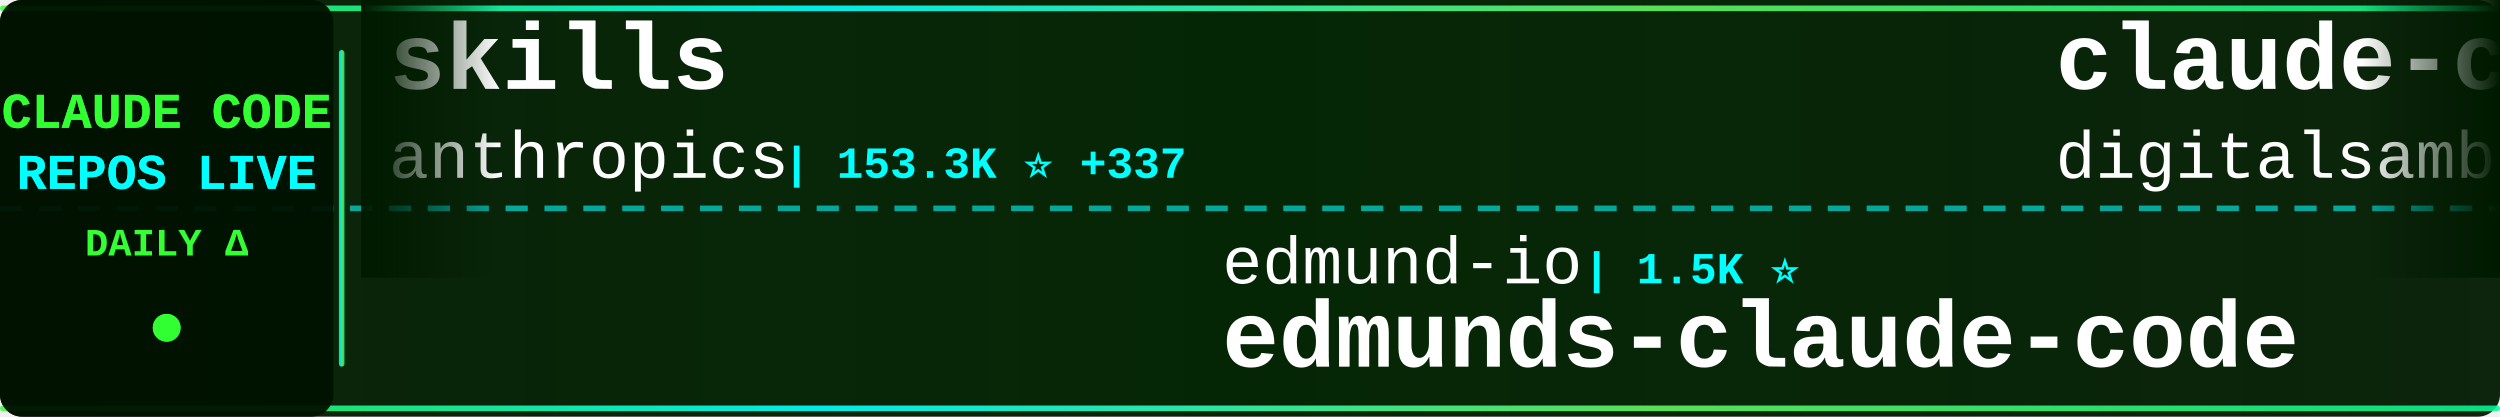
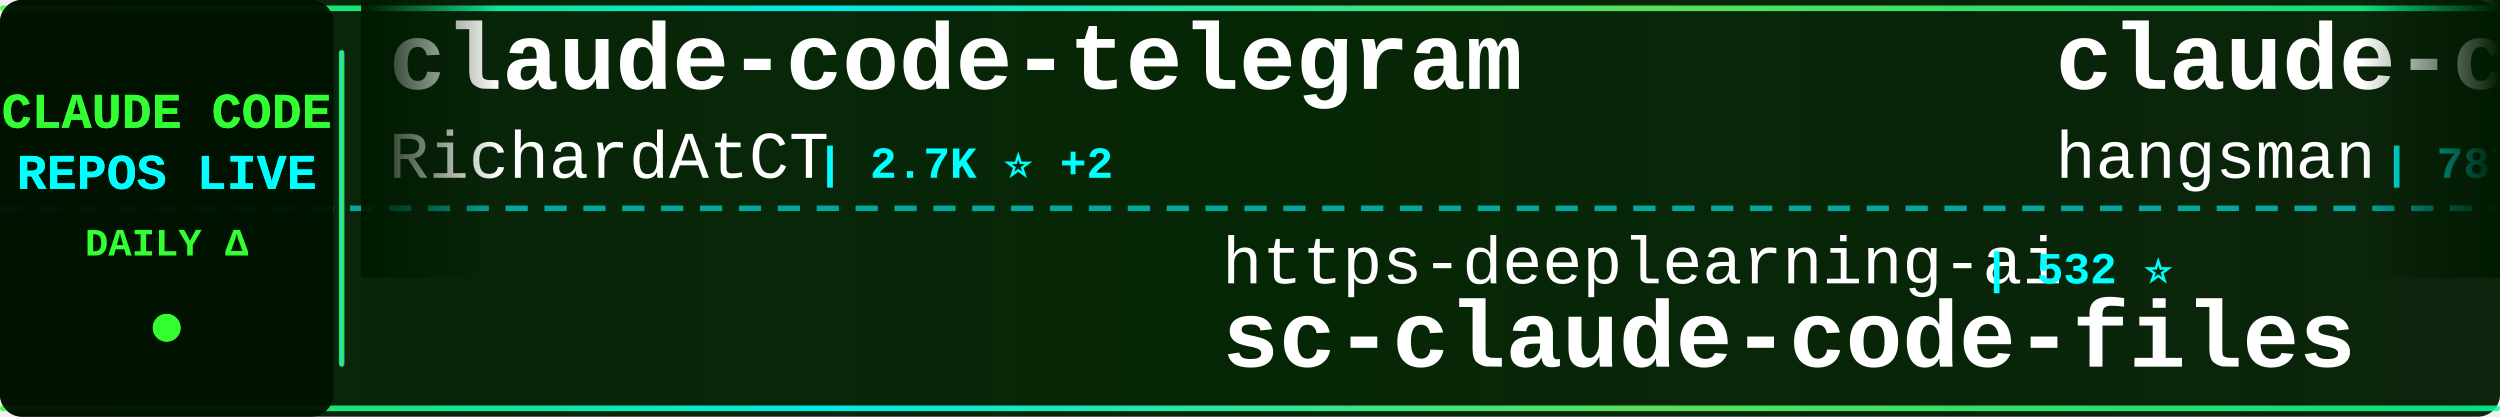
<svg xmlns="http://www.w3.org/2000/svg" width="900" height="150">
  <defs>
    <linearGradient id="tickerBg" x1="0%" y1="0%" x2="100%" y2="0%">
      <stop offset="0%" style="stop-color:#001a00;stop-opacity:0.95" />
      <stop offset="50%" style="stop-color:#002200;stop-opacity:0.98" />
      <stop offset="100%" style="stop-color:#001a00;stop-opacity:0.95" />
    </linearGradient>
    <linearGradient id="borderGrad" x1="0%" y1="0%" x2="100%" y2="0%">
      <stop offset="0%" style="stop-color:#33ff33;stop-opacity:0.85">
        <animate attributeName="stop-opacity" values="0.85;1;0.85" dur="2s" repeatCount="indefinite" />
      </stop>
      <stop offset="33%" style="stop-color:#00ffff;stop-opacity:0.9">
        <animate attributeName="stop-opacity" values="0.9;1;0.9" dur="2.2s" repeatCount="indefinite" />
      </stop>
      <stop offset="66%" style="stop-color:#66ff66;stop-opacity:0.85">
        <animate attributeName="stop-opacity" values="0.85;1;0.85" dur="1.8s" repeatCount="indefinite" />
      </stop>
      <stop offset="100%" style="stop-color:#00ff99;stop-opacity:0.85">
        <animate attributeName="stop-opacity" values="0.85;1;0.85" dur="2s" repeatCount="indefinite" />
      </stop>
    </linearGradient>
    <filter id="textGlow">
      <feGaussianBlur stdDeviation="0.1" result="coloredBlur" />
      <feMerge>
        <feMergeNode in="coloredBlur" />
        <feMergeNode in="SourceGraphic" />
      </feMerge>
    </filter>
    <filter id="metricGlow">
      <feGaussianBlur stdDeviation="0.2" result="coloredBlur" />
      <feMerge>
        <feMergeNode in="coloredBlur" />
        <feMergeNode in="SourceGraphic" />
      </feMerge>
    </filter>
    <linearGradient id="leftFade" x1="0%" y1="0%" x2="100%" y2="0%">
      <stop offset="0%" style="stop-color:#001a00;stop-opacity:1" />
      <stop offset="100%" style="stop-color:#001a00;stop-opacity:0" />
    </linearGradient>
    <linearGradient id="rightFade" x1="0%" y1="0%" x2="100%" y2="0%">
      <stop offset="0%" style="stop-color:#001a00;stop-opacity:0" />
      <stop offset="100%" style="stop-color:#001a00;stop-opacity:1" />
    </linearGradient>
  </defs>
  <rect width="900" height="150" fill="url(#tickerBg)" rx="8" />
  <rect x="0" y="2" width="900" height="2" fill="url(#borderGrad)" rx="1" />
  <rect x="0" y="146" width="900" height="2" fill="url(#borderGrad)" rx="1" />
  <line x1="0" y1="75" x2="900" y2="75" stroke="#00ffff" stroke-width="2" stroke-dasharray="8 6" opacity="0.6" />
  <rect x="0" y="0" width="120" height="150" fill="#001100" opacity="0.95" rx="8" />
  <text x="60" y="46" font-family="'Courier New', monospace" font-size="18" font-weight="bold" fill="#33ff33" text-anchor="middle" filter="url(#textGlow)">
    CLAUDE CODE
  </text>
  <text x="60" y="68" font-family="'Courier New', monospace" font-size="18" font-weight="bold" fill="#00ffff" text-anchor="middle" filter="url(#textGlow)">
    REPOS LIVE
  </text>
  <text x="60" y="92" font-family="'Courier New', monospace" font-size="14" font-weight="bold" fill="#33ff33" text-anchor="middle">
    DAILY Δ
  </text>
  <circle cx="60" cy="118" r="5" fill="#33ff33" filter="url(#metricGlow)">
    <animate attributeName="r" values="4;6;4" dur="1.5s" repeatCount="indefinite" />
    <animate attributeName="opacity" values="0.6;1;0.6" dur="1.5s" repeatCount="indefinite" />
  </circle>
  <rect x="122" y="18" width="2" height="114" fill="url(#borderGrad)" rx="1" />
  <clipPath id="tickerClip">
    <rect x="130" y="0" width="770" height="150" />
  </clipPath>
  <g clip-path="url(#tickerClip)">
    <g id="tickerItems">
      <animateTransform attributeName="transform" attributeType="XML" type="translate" from="0 0" to="-3000 0" dur="54s" repeatCount="indefinite" />
      <g transform="translate(0, 0)">
-         <text x="140" y="32" font-family="'Courier New', monospace" font-size="34" font-weight="bold" fill="#ffffff">skills</text>
-         <text x="140" y="64" font-family="'Courier New', monospace" font-size="24" font-weight="normal" fill="#ffffff" opacity="1.0">anthropics</text>
-         <text x="282" y="64" font-family="'Courier New', monospace" font-size="16" font-weight="bold" fill="#00ffff"> | 153.3K ⭐ +337</text>
+         <text x="140" y="32" font-family="'Courier New', monospace" font-size="34" font-weight="bold" fill="#ffffff">claude-code-telegram</text>
+         <text x="140" y="64" font-family="'Courier New', monospace" font-size="24" font-weight="normal" fill="#ffffff" opacity="1.0">RichardAtCT</text>
+         <text x="294" y="64" font-family="'Courier New', monospace" font-size="16" font-weight="bold" fill="#00ffff"> | 2.7K ⭐ +2</text>
      </g>
      <g transform="translate(300, 0)">
-         <text x="140" y="102" font-family="'Courier New', monospace" font-size="24" font-weight="normal" fill="#ffffff" opacity="1.0">edmund-io</text>
-         <text x="270" y="102" font-family="'Courier New', monospace" font-size="16" font-weight="bold" fill="#00ffff"> | 1.5K ⭐</text>
-         <text x="140" y="132" font-family="'Courier New', monospace" font-size="34" font-weight="bold" fill="#ffffff">edmunds-claude-code</text>
+         <text x="140" y="102" font-family="'Courier New', monospace" font-size="24" font-weight="normal" fill="#ffffff" opacity="1.0">https-deeplearning-ai</text>
+         <text x="414" y="102" font-family="'Courier New', monospace" font-size="16" font-weight="bold" fill="#00ffff"> | 532 ⭐</text>
+         <text x="140" y="132" font-family="'Courier New', monospace" font-size="34" font-weight="bold" fill="#ffffff">sc-claude-code-files</text>
      </g>
      <g transform="translate(600, 0)">
-         <text x="140" y="32" font-family="'Courier New', monospace" font-size="34" font-weight="bold" fill="#ffffff">claude-code-video-toolki...</text>
-         <text x="140" y="64" font-family="'Courier New', monospace" font-size="24" font-weight="normal" fill="#ffffff" opacity="1.0">digitalsamba</text>
-         <text x="306" y="64" font-family="'Courier New', monospace" font-size="16" font-weight="bold" fill="#00ffff"> | 1.5K ⭐ +9</text>
+         <text x="140" y="32" font-family="'Courier New', monospace" font-size="34" font-weight="bold" fill="#ffffff">claude-code-source</text>
+         <text x="140" y="64" font-family="'Courier New', monospace" font-size="24" font-weight="normal" fill="#ffffff" opacity="1.0">hangsman</text>
+         <text x="258" y="64" font-family="'Courier New', monospace" font-size="16" font-weight="bold" fill="#00ffff"> | 787 ⭐</text>
      </g>
      <g transform="translate(900, 0)">
-         <text x="140" y="102" font-family="'Courier New', monospace" font-size="24" font-weight="normal" fill="#ffffff" opacity="1.0">jeremylongshore</text>
-         <text x="342" y="102" font-family="'Courier New', monospace" font-size="16" font-weight="bold" fill="#00ffff"> | 2.4K ⭐ +5</text>
-         <text x="140" y="132" font-family="'Courier New', monospace" font-size="34" font-weight="bold" fill="#ffffff">claude-code-plugins-plus...</text>
+         <text x="140" y="102" font-family="'Courier New', monospace" font-size="24" font-weight="normal" fill="#ffffff" opacity="1.0">mehmoodosman</text>
+         <text x="306" y="102" font-family="'Courier New', monospace" font-size="16" font-weight="bold" fill="#00ffff"> | 167 ⭐</text>
+         <text x="140" y="132" font-family="'Courier New', monospace" font-size="34" font-weight="bold" fill="#ffffff">claude-code</text>
      </g>
      <g transform="translate(1200, 0)">
-         <text x="140" y="32" font-family="'Courier New', monospace" font-size="34" font-weight="bold" fill="#ffffff">Dive-into-Claude-Code</text>
-         <text x="140" y="64" font-family="'Courier New', monospace" font-size="24" font-weight="normal" fill="#ffffff" opacity="1.0">VILA-Lab</text>
-         <text x="258" y="64" font-family="'Courier New', monospace" font-size="16" font-weight="bold" fill="#00ffff"> | 1.7K ⭐ +9</text>
+         <text x="140" y="32" font-family="'Courier New', monospace" font-size="34" font-weight="bold" fill="#ffffff">claude-code-book</text>
+         <text x="140" y="64" font-family="'Courier New', monospace" font-size="24" font-weight="normal" fill="#ffffff" opacity="1.0">lintsinghua</text>
+         <text x="294" y="64" font-family="'Courier New', monospace" font-size="16" font-weight="bold" fill="#00ffff"> | 3.7K ⭐ +3</text>
      </g>
      <g transform="translate(1500, 0)">
-         <text x="140" y="102" font-family="'Courier New', monospace" font-size="24" font-weight="normal" fill="#ffffff" opacity="1.0">centminmod</text>
-         <text x="282" y="102" font-family="'Courier New', monospace" font-size="16" font-weight="bold" fill="#00ffff"> | 2.4K ⭐ +3</text>
-         <text x="140" y="132" font-family="'Courier New', monospace" font-size="34" font-weight="bold" fill="#ffffff">my-claude-code-setup</text>
+         <text x="140" y="102" font-family="'Courier New', monospace" font-size="24" font-weight="normal" fill="#ffffff" opacity="1.0">fuergaosi233</text>
+         <text x="306" y="102" font-family="'Courier New', monospace" font-size="16" font-weight="bold" fill="#00ffff"> | 2.7K ⭐ +3</text>
+         <text x="140" y="132" font-family="'Courier New', monospace" font-size="34" font-weight="bold" fill="#ffffff">claude-code-proxy</text>
      </g>
      <g transform="translate(1800, 0)">
-         <text x="140" y="32" font-family="'Courier New', monospace" font-size="34" font-weight="bold" fill="#ffffff">claude-code</text>
-         <text x="140" y="64" font-family="'Courier New', monospace" font-size="24" font-weight="normal" fill="#ffffff" opacity="1.0">alex000kim</text>
-         <text x="282" y="64" font-family="'Courier New', monospace" font-size="16" font-weight="bold" fill="#00ffff"> | 228 ⭐</text>
+         <text x="140" y="32" font-family="'Courier New', monospace" font-size="34" font-weight="bold" fill="#ffffff">Claude-Code</text>
+         <text x="140" y="64" font-family="'Courier New', monospace" font-size="24" font-weight="normal" fill="#ffffff" opacity="1.0">KPR111</text>
+         <text x="234" y="64" font-family="'Courier New', monospace" font-size="16" font-weight="bold" fill="#00ffff"> | 18 ⭐</text>
      </g>
      <g transform="translate(2100, 0)">
-         <text x="140" y="102" font-family="'Courier New', monospace" font-size="24" font-weight="normal" fill="#ffffff" opacity="1.0">wanshuiyin</text>
-         <text x="282" y="102" font-family="'Courier New', monospace" font-size="16" font-weight="bold" fill="#00ffff"> | 12.4K ⭐ +40</text>
-         <text x="140" y="132" font-family="'Courier New', monospace" font-size="34" font-weight="bold" fill="#ffffff">Auto-claude-code-researc...</text>
+         <text x="140" y="102" font-family="'Courier New', monospace" font-size="24" font-weight="normal" fill="#ffffff" opacity="1.0">VoltAgent</text>
+         <text x="270" y="102" font-family="'Courier New', monospace" font-size="16" font-weight="bold" fill="#00ffff"> | 22.2K ⭐ +59</text>
+         <text x="140" y="132" font-family="'Courier New', monospace" font-size="34" font-weight="bold" fill="#ffffff">awesome-claude-code-suba...</text>
      </g>
      <g transform="translate(2400, 0)">
-         <text x="140" y="32" font-family="'Courier New', monospace" font-size="34" font-weight="bold" fill="#ffffff">claude-code-hooks-master...</text>
-         <text x="140" y="64" font-family="'Courier New', monospace" font-size="24" font-weight="normal" fill="#ffffff" opacity="1.0">disler</text>
-         <text x="234" y="64" font-family="'Courier New', monospace" font-size="16" font-weight="bold" fill="#00ffff"> | 3.8K ⭐ +3</text>
+         <text x="140" y="32" font-family="'Courier New', monospace" font-size="34" font-weight="bold" fill="#ffffff">claude-code</text>
+         <text x="140" y="64" font-family="'Courier New', monospace" font-size="24" font-weight="normal" fill="#ffffff" opacity="1.0">Onewon</text>
+         <text x="234" y="64" font-family="'Courier New', monospace" font-size="16" font-weight="bold" fill="#00ffff"> | 182 ⭐</text>
      </g>
      <g transform="translate(2700, 0)">
-         <text x="140" y="102" font-family="'Courier New', monospace" font-size="24" font-weight="normal" fill="#ffffff" opacity="1.0">affaan-m</text>
-         <text x="258" y="102" font-family="'Courier New', monospace" font-size="16" font-weight="bold" fill="#00ffff"> | 219.0K ⭐ +564</text>
-         <text x="140" y="132" font-family="'Courier New', monospace" font-size="34" font-weight="bold" fill="#ffffff">ECC</text>
+         <text x="140" y="102" font-family="'Courier New', monospace" font-size="24" font-weight="normal" fill="#ffffff" opacity="1.0">jarmuine</text>
+         <text x="258" y="102" font-family="'Courier New', monospace" font-size="16" font-weight="bold" fill="#00ffff"> | 2.2K ⭐ +2</text>
+         <text x="140" y="132" font-family="'Courier New', monospace" font-size="34" font-weight="bold" fill="#ffffff">claude-code</text>
      </g>
      <g transform="translate(3000, 0)">
-         <text x="140" y="32" font-family="'Courier New', monospace" font-size="34" font-weight="bold" fill="#ffffff">skills</text>
-         <text x="140" y="64" font-family="'Courier New', monospace" font-size="24" font-weight="normal" fill="#ffffff" opacity="1.0">anthropics</text>
-         <text x="282" y="64" font-family="'Courier New', monospace" font-size="16" font-weight="bold" fill="#00ffff"> | 153.3K ⭐ +337</text>
+         <text x="140" y="32" font-family="'Courier New', monospace" font-size="34" font-weight="bold" fill="#ffffff">claude-code-telegram</text>
+         <text x="140" y="64" font-family="'Courier New', monospace" font-size="24" font-weight="normal" fill="#ffffff" opacity="1.0">RichardAtCT</text>
+         <text x="294" y="64" font-family="'Courier New', monospace" font-size="16" font-weight="bold" fill="#00ffff"> | 2.7K ⭐ +2</text>
      </g>
      <g transform="translate(3300, 0)">
-         <text x="140" y="102" font-family="'Courier New', monospace" font-size="24" font-weight="normal" fill="#ffffff" opacity="1.0">edmund-io</text>
-         <text x="270" y="102" font-family="'Courier New', monospace" font-size="16" font-weight="bold" fill="#00ffff"> | 1.5K ⭐</text>
-         <text x="140" y="132" font-family="'Courier New', monospace" font-size="34" font-weight="bold" fill="#ffffff">edmunds-claude-code</text>
+         <text x="140" y="102" font-family="'Courier New', monospace" font-size="24" font-weight="normal" fill="#ffffff" opacity="1.0">https-deeplearning-ai</text>
+         <text x="414" y="102" font-family="'Courier New', monospace" font-size="16" font-weight="bold" fill="#00ffff"> | 532 ⭐</text>
+         <text x="140" y="132" font-family="'Courier New', monospace" font-size="34" font-weight="bold" fill="#ffffff">sc-claude-code-files</text>
      </g>
      <g transform="translate(3600, 0)">
-         <text x="140" y="32" font-family="'Courier New', monospace" font-size="34" font-weight="bold" fill="#ffffff">claude-code-video-toolki...</text>
-         <text x="140" y="64" font-family="'Courier New', monospace" font-size="24" font-weight="normal" fill="#ffffff" opacity="1.0">digitalsamba</text>
-         <text x="306" y="64" font-family="'Courier New', monospace" font-size="16" font-weight="bold" fill="#00ffff"> | 1.5K ⭐ +9</text>
+         <text x="140" y="32" font-family="'Courier New', monospace" font-size="34" font-weight="bold" fill="#ffffff">claude-code-source</text>
+         <text x="140" y="64" font-family="'Courier New', monospace" font-size="24" font-weight="normal" fill="#ffffff" opacity="1.0">hangsman</text>
+         <text x="258" y="64" font-family="'Courier New', monospace" font-size="16" font-weight="bold" fill="#00ffff"> | 787 ⭐</text>
      </g>
      <g transform="translate(3900, 0)">
-         <text x="140" y="102" font-family="'Courier New', monospace" font-size="24" font-weight="normal" fill="#ffffff" opacity="1.0">jeremylongshore</text>
-         <text x="342" y="102" font-family="'Courier New', monospace" font-size="16" font-weight="bold" fill="#00ffff"> | 2.4K ⭐ +5</text>
-         <text x="140" y="132" font-family="'Courier New', monospace" font-size="34" font-weight="bold" fill="#ffffff">claude-code-plugins-plus...</text>
+         <text x="140" y="102" font-family="'Courier New', monospace" font-size="24" font-weight="normal" fill="#ffffff" opacity="1.0">mehmoodosman</text>
+         <text x="306" y="102" font-family="'Courier New', monospace" font-size="16" font-weight="bold" fill="#00ffff"> | 167 ⭐</text>
+         <text x="140" y="132" font-family="'Courier New', monospace" font-size="34" font-weight="bold" fill="#ffffff">claude-code</text>
      </g>
    </g>
  </g>
  <rect x="130" y="0" width="50" height="100" fill="url(#leftFade)" />
  <rect x="850" y="0" width="50" height="100" fill="url(#rightFade)" />
</svg>
